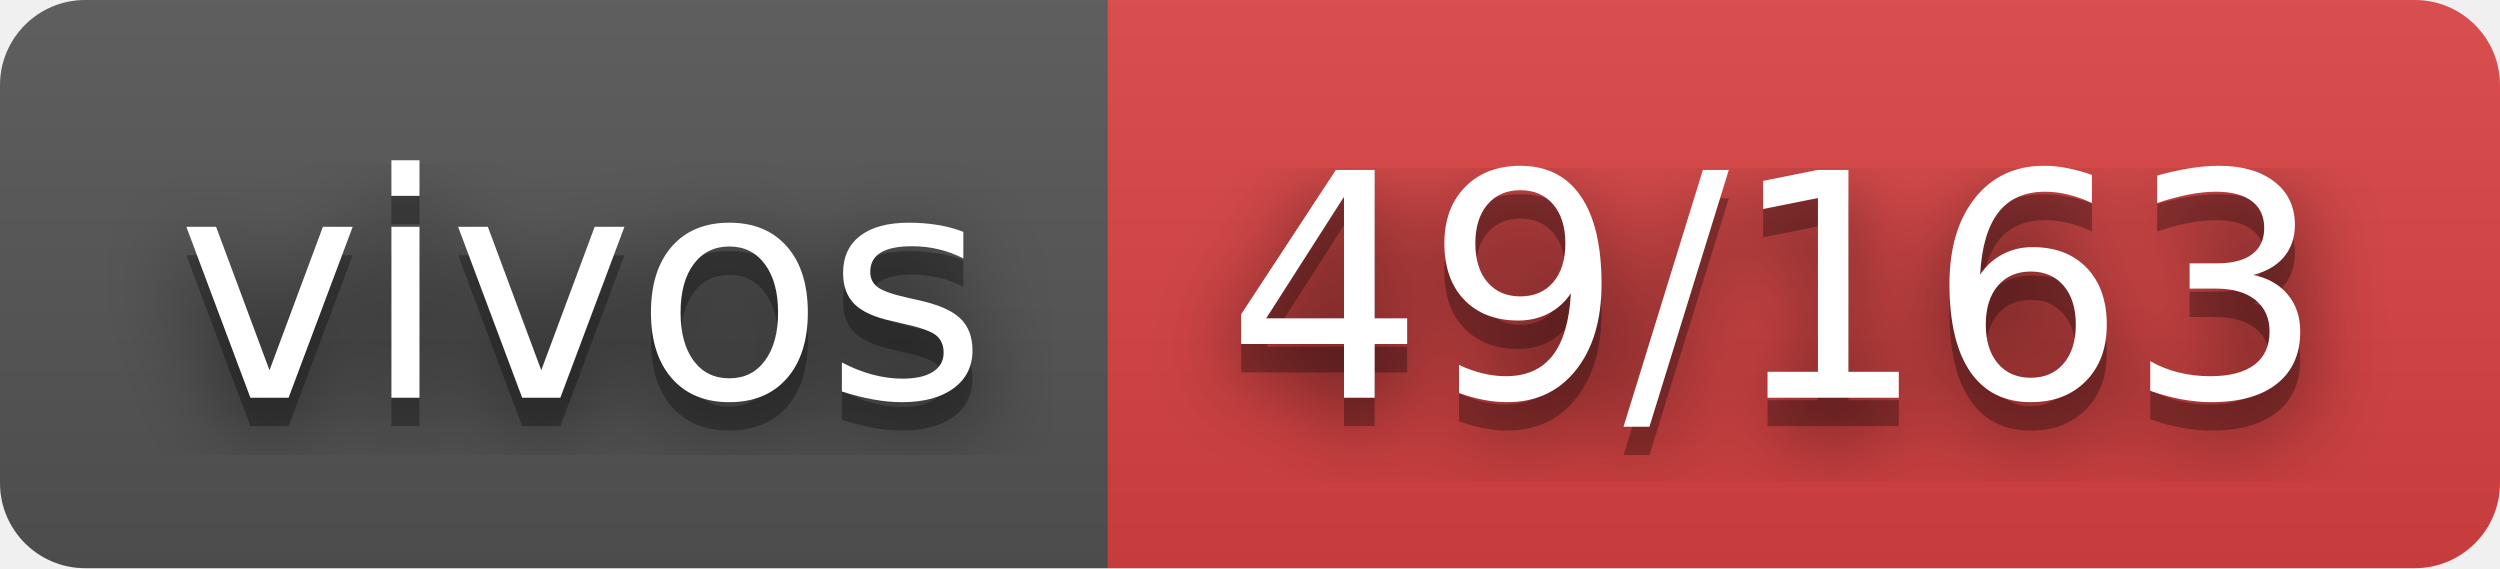
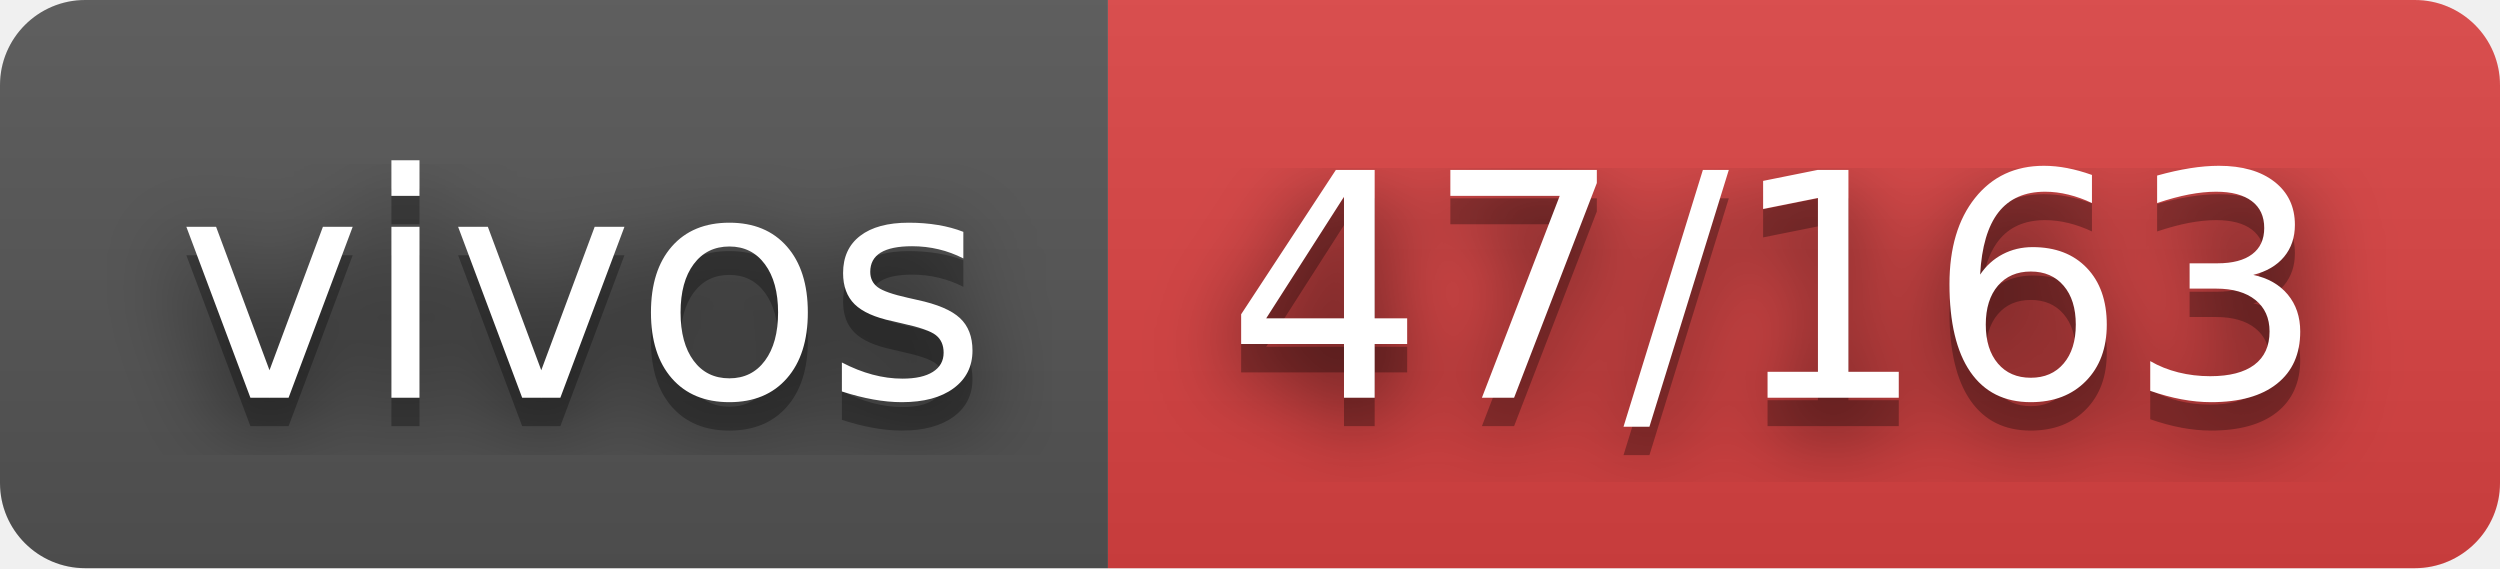
- <svg xmlns="http://www.w3.org/2000/svg" width="88" height="20" role="img" aria-label="vivos: 49/163">
+ <svg xmlns="http://www.w3.org/2000/svg" width="88" height="20" role="img" aria-label="vivos: 47/163">
  <filter id="blur">
    <feGaussianBlur stdDeviation="16" />
  </filter>
  <linearGradient id="s" x2="0" y2="100%">
    <stop offset="0" stop-color="#bbb" stop-opacity=".1" />
    <stop offset="1" stop-opacity=".1" />
  </linearGradient>
  <clipPath id="r">
    <rect width="88" height="20" rx="3" />
  </clipPath>
  <g clip-path="url(#r)">
    <rect width="39" height="20" fill="#555" />
    <rect x="39" width="49" height="20" fill="#dd4343" />
    <rect width="88" height="20" fill="url(#s)" />
  </g>
  <g fill="#fff" text-anchor="middle" font-family="Verdana,Geneva,DejaVu Sans,sans-serif" text-rendering="geometricPrecision" font-size="110">
    <g transform="scale(.1)">
      <g aria-hidden="true" fill="#010101">
        <text x="205" y="150" fill-opacity=".8" filter="url(#blur)" textLength="290">vivos</text>
        <text x="205" y="150" fill-opacity=".3" textLength="290">vivos</text>
      </g>
      <text x="205" y="140" textLength="290">vivos</text>
    </g>
    <g transform="scale(.1)">
      <g aria-hidden="true" fill="#010101">
-         <text x="625" y="150" fill-opacity=".8" filter="url(#blur)" textLength="390">49/163</text>
-         <text x="625" y="150" fill-opacity=".3" textLength="390">49/163</text>
+         <text x="625" y="150" fill-opacity=".8" filter="url(#blur)" textLength="390">47/163</text>
+         <text x="625" y="150" fill-opacity=".3" textLength="390">47/163</text>
      </g>
-       <text x="625" y="140" textLength="390">49/163</text>
+       <text x="625" y="140" textLength="390">47/163</text>
    </g>
  </g>
</svg>
